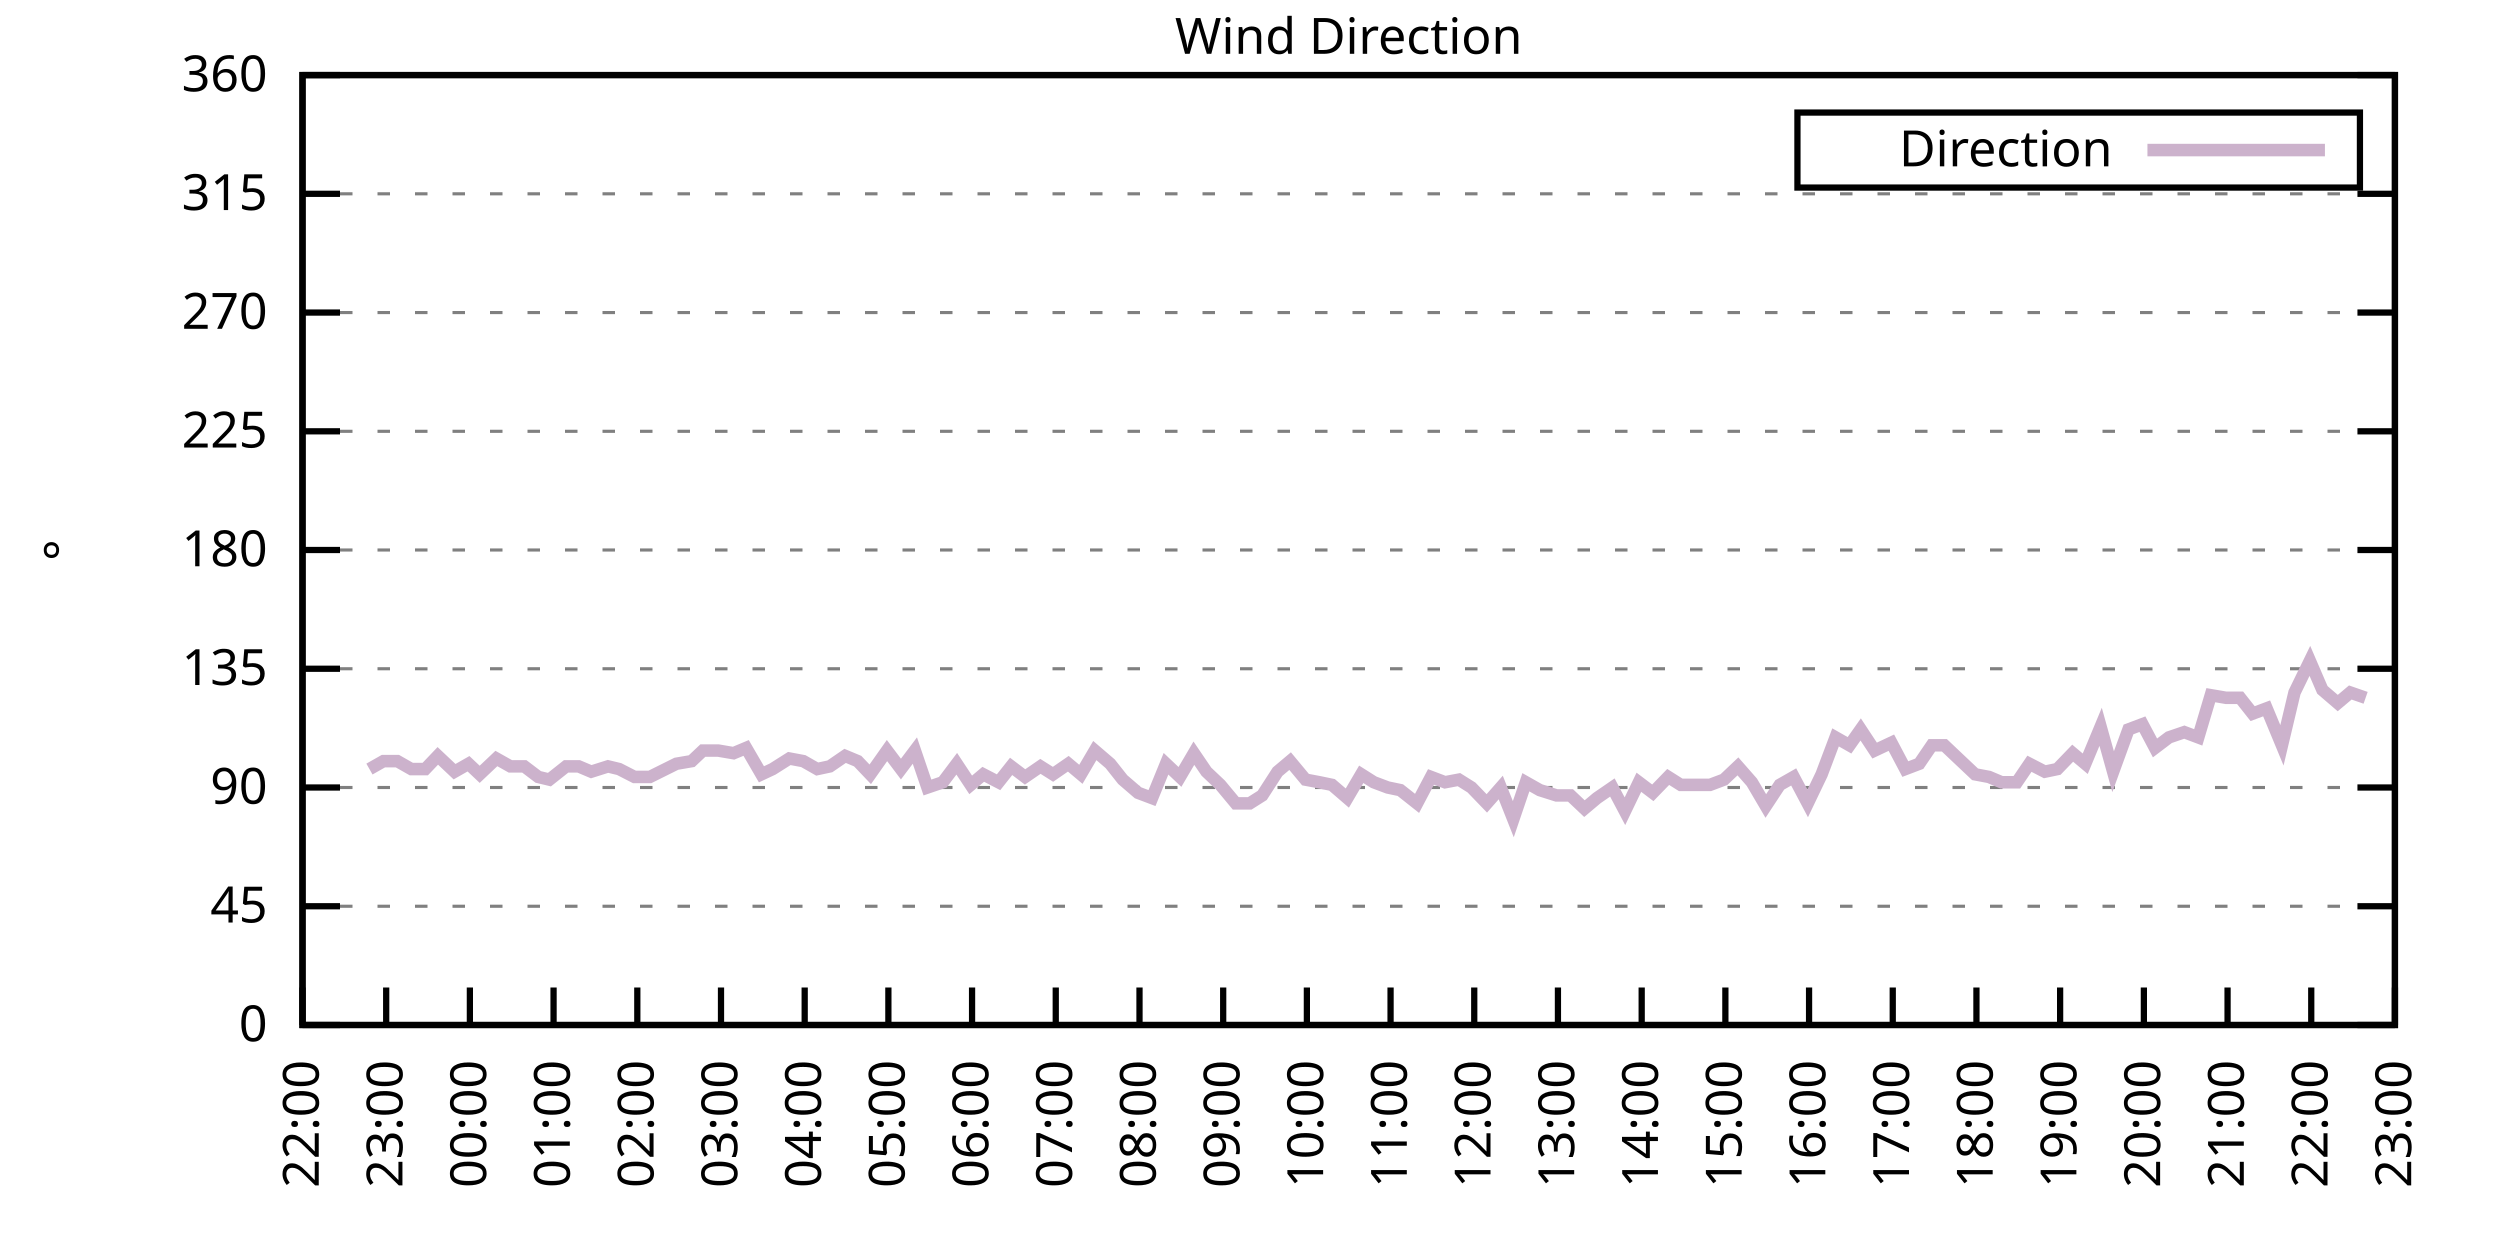
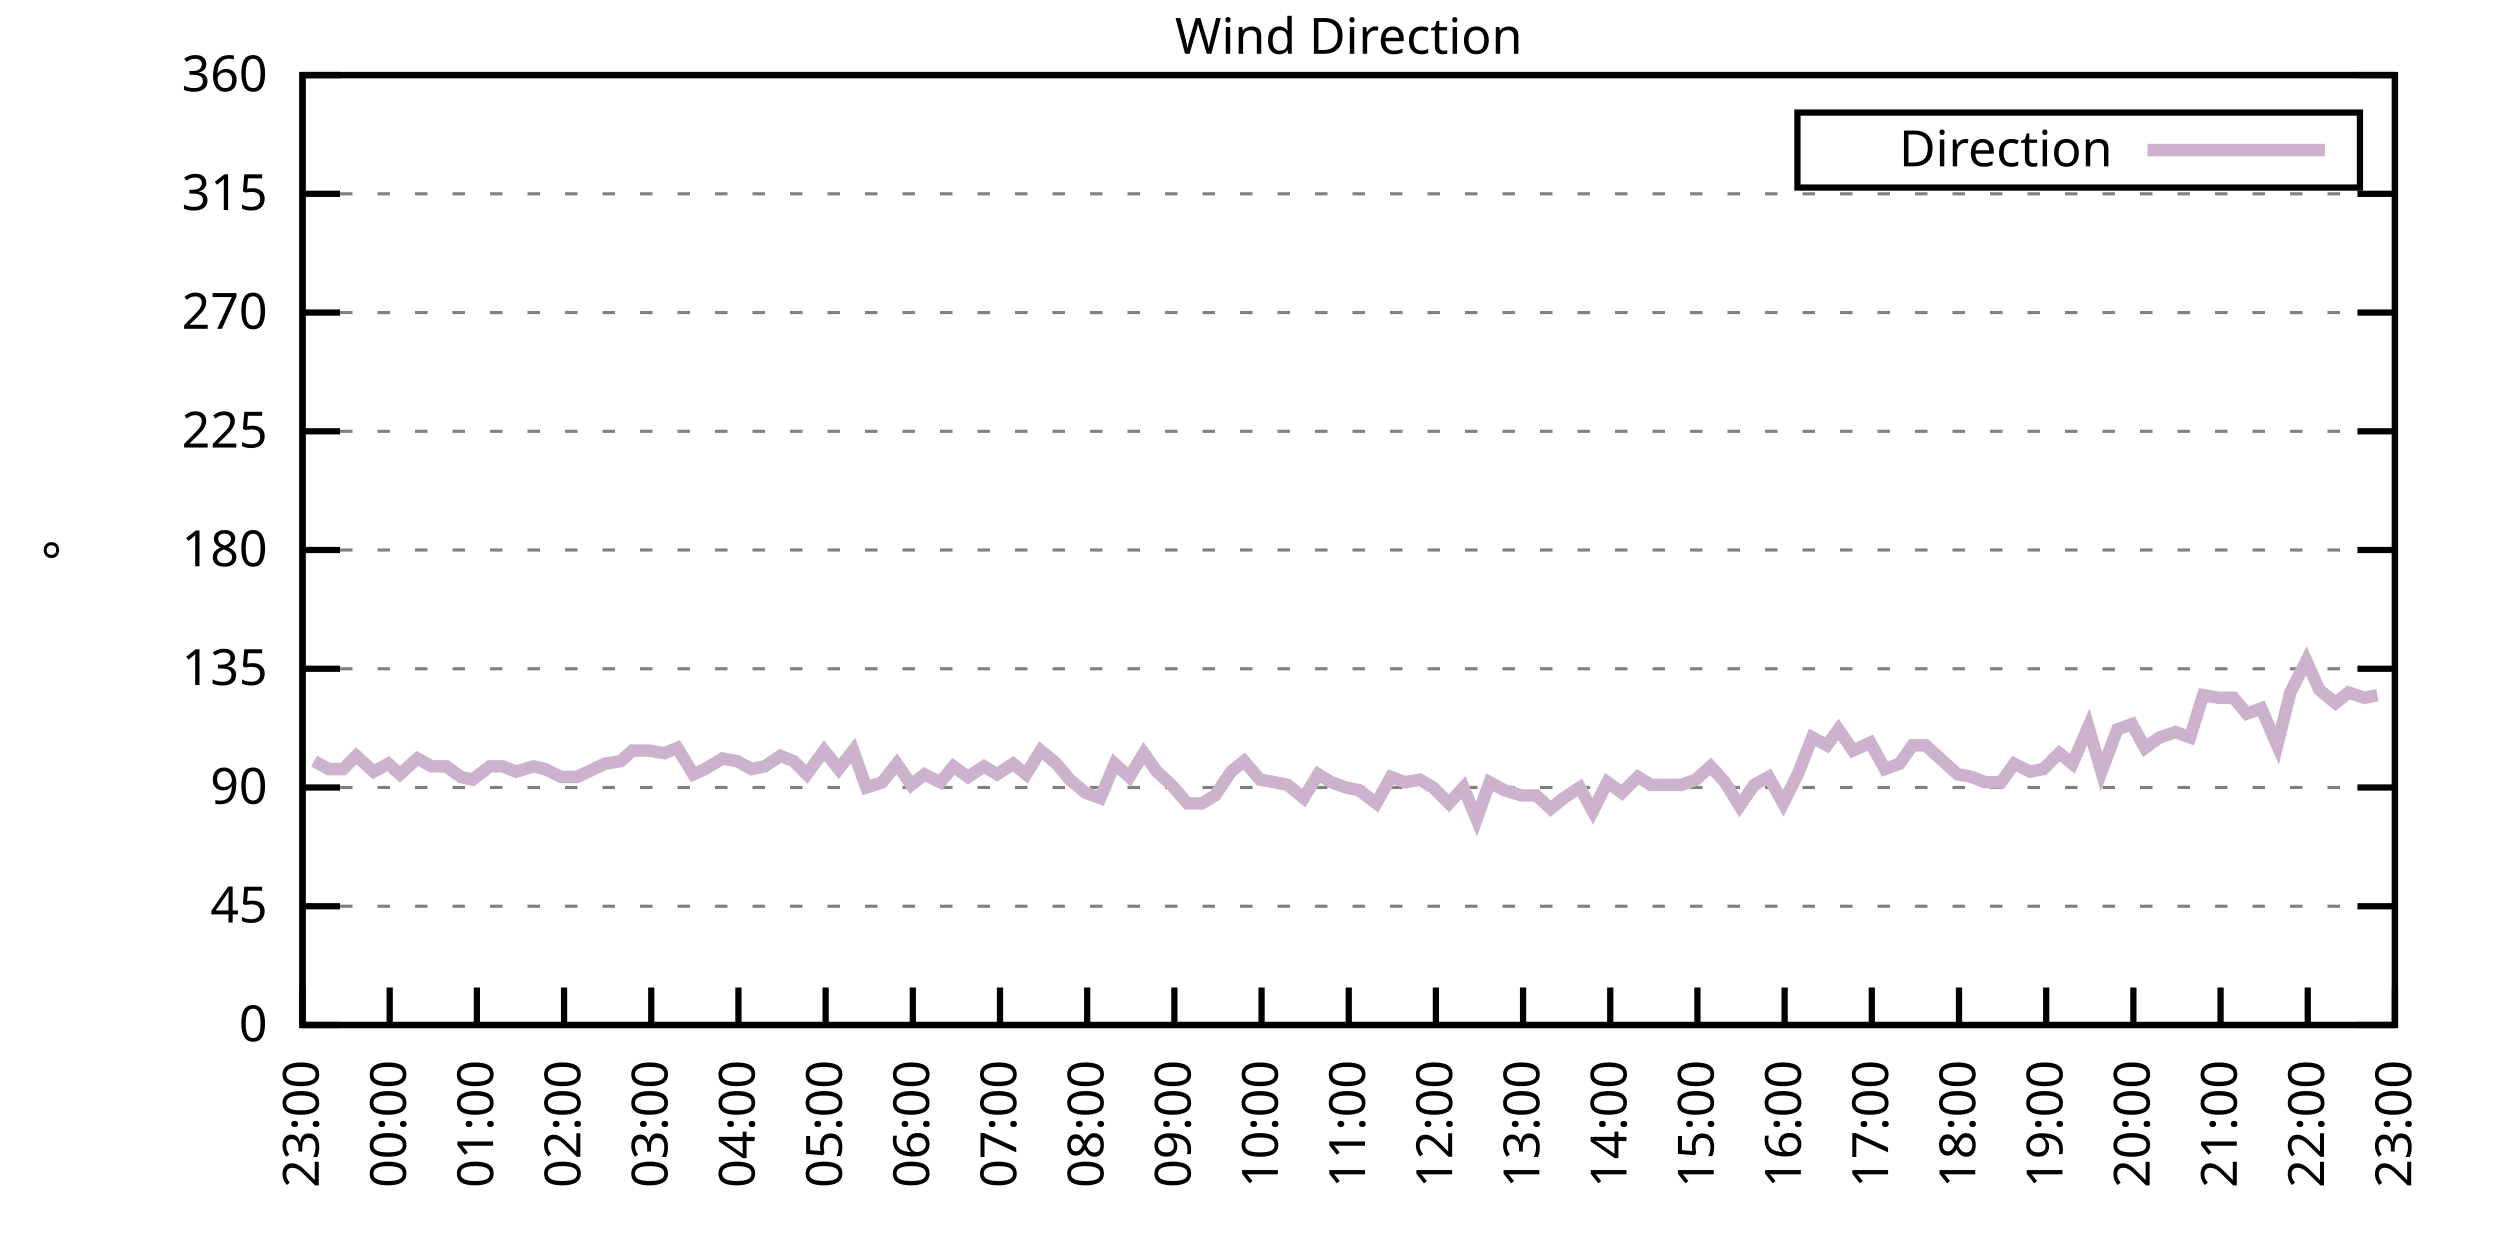
<svg xmlns="http://www.w3.org/2000/svg" xmlns:xlink="http://www.w3.org/1999/xlink" width="400" height="200" viewBox="0 0 400 200">
  <g id="gnuplot_canvas">
    <rect x="0" y="0" width="400" height="200" fill="none" />
    <defs>
      <circle id="gpDot" r="0.5" stroke-width="0.5" stroke="currentColor" />
      <path id="gpPt0" stroke-width="0.333" stroke="currentColor" d="M-1,0 h2 M0,-1 v2" />
      <path id="gpPt1" stroke-width="0.333" stroke="currentColor" d="M-1,-1 L1,1 M1,-1 L-1,1" />
      <path id="gpPt2" stroke-width="0.333" stroke="currentColor" d="M-1,0 L1,0 M0,-1 L0,1 M-1,-1 L1,1 M-1,1 L1,-1" />
      <rect id="gpPt3" stroke-width="0.333" stroke="currentColor" x="-1" y="-1" width="2" height="2" />
      <rect id="gpPt4" stroke-width="0.333" stroke="currentColor" fill="currentColor" x="-1" y="-1" width="2" height="2" />
      <circle id="gpPt5" stroke-width="0.333" stroke="currentColor" cx="0" cy="0" r="1" />
      <use xlink:href="#gpPt5" id="gpPt6" fill="currentColor" stroke="none" />
      <path id="gpPt7" stroke-width="0.333" stroke="currentColor" d="M0,-1.33 L-1.33,0.67 L1.33,0.67 z" />
      <use xlink:href="#gpPt7" id="gpPt8" fill="currentColor" stroke="none" />
      <use xlink:href="#gpPt7" id="gpPt9" stroke="currentColor" transform="rotate(180)" />
      <use xlink:href="#gpPt9" id="gpPt10" fill="currentColor" stroke="none" />
      <use xlink:href="#gpPt3" id="gpPt11" stroke="currentColor" transform="rotate(45)" />
      <use xlink:href="#gpPt11" id="gpPt12" fill="currentColor" stroke="none" />
      <path id="gpPt13" stroke-width="0.333" stroke="currentColor" d="M0,1.330 L1.265,0.411 L0.782,-1.067 L-0.782,-1.076 L-1.265,0.411 z" />
      <use xlink:href="#gpPt13" id="gpPt14" fill="currentColor" stroke="none" />
      <filter id="textbox" filterUnits="objectBoundingBox" x="0" y="0" height="1" width="1">
        <feFlood flood-color="white" flood-opacity="1" result="bgnd" />
        <feComposite in="SourceGraphic" in2="bgnd" operator="atop" />
      </filter>
      <filter id="greybox" filterUnits="objectBoundingBox" x="0" y="0" height="1" width="1">
        <feFlood flood-color="lightgrey" flood-opacity="1" result="grey" />
        <feComposite in="SourceGraphic" in2="grey" operator="atop" />
      </filter>
    </defs>
    <g fill="none" color="white" stroke="currentColor" stroke-width="1.00" stroke-linecap="butt" stroke-linejoin="miter">
</g>
    <g fill="none" color="black" stroke="currentColor" stroke-width="1.00" stroke-linecap="butt" stroke-linejoin="miter">
      <g stroke="none" shape-rendering="crispEdges">
        <polygon fill="rgb(255, 255, 255)" points="48.40,164.00 383.18,164.00 383.18,12.02 48.40,12.02 " />
      </g>
    </g>
    <g fill="none" color="black" stroke="currentColor" stroke-width="1.00" stroke-linecap="butt" stroke-linejoin="miter">
</g>
    <g fill="none" color="black" stroke="black" stroke-width="0.50" stroke-linecap="butt" stroke-linejoin="miter">
</g>
    <g fill="none" color="gray" stroke="currentColor" stroke-width="0.50" stroke-linecap="butt" stroke-linejoin="miter">
      <path stroke="gray" stroke-dasharray="2,4" class="gridline" d="M48.40,164.00 L383.19,164.00  " />
    </g>
    <g fill="none" color="gray" stroke="gray" stroke-width="1.00" stroke-linecap="butt" stroke-linejoin="miter">
</g>
    <g fill="none" color="black" stroke="currentColor" stroke-width="1.00" stroke-linecap="butt" stroke-linejoin="miter">
      <path stroke="black" d="M48.40,164.00 L54.40,164.00 M383.19,164.00 L377.19,164.00  " />
      <g transform="translate(42.80,166.60)" stroke="none" fill="black" font-family="Sans" font-size="8.00" text-anchor="end">
        <text>
          <tspan font-family="Sans"> 0</tspan>
        </text>
      </g>
    </g>
    <g fill="none" color="black" stroke="currentColor" stroke-width="1.00" stroke-linecap="butt" stroke-linejoin="miter">
</g>
    <g fill="none" color="black" stroke="black" stroke-width="0.50" stroke-linecap="butt" stroke-linejoin="miter">
</g>
    <g fill="none" color="gray" stroke="currentColor" stroke-width="0.50" stroke-linecap="butt" stroke-linejoin="miter">
      <path stroke="gray" stroke-dasharray="2,4" class="gridline" d="M48.40,145.00 L383.19,145.00  " />
    </g>
    <g fill="none" color="gray" stroke="gray" stroke-width="1.00" stroke-linecap="butt" stroke-linejoin="miter">
</g>
    <g fill="none" color="black" stroke="currentColor" stroke-width="1.00" stroke-linecap="butt" stroke-linejoin="miter">
      <path stroke="black" d="M48.40,145.00 L54.40,145.00 M383.19,145.00 L377.19,145.00  " />
      <g transform="translate(42.80,147.60)" stroke="none" fill="black" font-family="Sans" font-size="8.00" text-anchor="end">
        <text>
          <tspan font-family="Sans"> 45</tspan>
        </text>
      </g>
    </g>
    <g fill="none" color="black" stroke="currentColor" stroke-width="1.00" stroke-linecap="butt" stroke-linejoin="miter">
</g>
    <g fill="none" color="black" stroke="black" stroke-width="0.50" stroke-linecap="butt" stroke-linejoin="miter">
</g>
    <g fill="none" color="gray" stroke="currentColor" stroke-width="0.50" stroke-linecap="butt" stroke-linejoin="miter">
      <path stroke="gray" stroke-dasharray="2,4" class="gridline" d="M48.40,126.00 L383.19,126.00  " />
    </g>
    <g fill="none" color="gray" stroke="gray" stroke-width="1.00" stroke-linecap="butt" stroke-linejoin="miter">
</g>
    <g fill="none" color="black" stroke="currentColor" stroke-width="1.00" stroke-linecap="butt" stroke-linejoin="miter">
      <path stroke="black" d="M48.40,126.00 L54.40,126.00 M383.19,126.00 L377.19,126.00  " />
      <g transform="translate(42.80,128.60)" stroke="none" fill="black" font-family="Sans" font-size="8.00" text-anchor="end">
        <text>
          <tspan font-family="Sans"> 90</tspan>
        </text>
      </g>
    </g>
    <g fill="none" color="black" stroke="currentColor" stroke-width="1.00" stroke-linecap="butt" stroke-linejoin="miter">
</g>
    <g fill="none" color="black" stroke="black" stroke-width="0.50" stroke-linecap="butt" stroke-linejoin="miter">
</g>
    <g fill="none" color="gray" stroke="currentColor" stroke-width="0.50" stroke-linecap="butt" stroke-linejoin="miter">
      <path stroke="gray" stroke-dasharray="2,4" class="gridline" d="M48.40,107.00 L383.19,107.00  " />
    </g>
    <g fill="none" color="gray" stroke="gray" stroke-width="1.00" stroke-linecap="butt" stroke-linejoin="miter">
</g>
    <g fill="none" color="black" stroke="currentColor" stroke-width="1.00" stroke-linecap="butt" stroke-linejoin="miter">
      <path stroke="black" d="M48.40,107.00 L54.40,107.00 M383.19,107.00 L377.19,107.00  " />
      <g transform="translate(42.80,109.60)" stroke="none" fill="black" font-family="Sans" font-size="8.00" text-anchor="end">
        <text>
          <tspan font-family="Sans"> 135</tspan>
        </text>
      </g>
    </g>
    <g fill="none" color="black" stroke="currentColor" stroke-width="1.00" stroke-linecap="butt" stroke-linejoin="miter">
</g>
    <g fill="none" color="black" stroke="black" stroke-width="0.50" stroke-linecap="butt" stroke-linejoin="miter">
</g>
    <g fill="none" color="gray" stroke="currentColor" stroke-width="0.50" stroke-linecap="butt" stroke-linejoin="miter">
      <path stroke="gray" stroke-dasharray="2,4" class="gridline" d="M48.40,88.00 L383.19,88.00  " />
    </g>
    <g fill="none" color="gray" stroke="gray" stroke-width="1.00" stroke-linecap="butt" stroke-linejoin="miter">
</g>
    <g fill="none" color="black" stroke="currentColor" stroke-width="1.00" stroke-linecap="butt" stroke-linejoin="miter">
      <path stroke="black" d="M48.40,88.00 L54.40,88.00 M383.19,88.00 L377.19,88.00  " />
      <g transform="translate(42.80,90.60)" stroke="none" fill="black" font-family="Sans" font-size="8.00" text-anchor="end">
        <text>
          <tspan font-family="Sans"> 180</tspan>
        </text>
      </g>
    </g>
    <g fill="none" color="black" stroke="currentColor" stroke-width="1.00" stroke-linecap="butt" stroke-linejoin="miter">
</g>
    <g fill="none" color="black" stroke="black" stroke-width="0.50" stroke-linecap="butt" stroke-linejoin="miter">
</g>
    <g fill="none" color="gray" stroke="currentColor" stroke-width="0.50" stroke-linecap="butt" stroke-linejoin="miter">
      <path stroke="gray" stroke-dasharray="2,4" class="gridline" d="M48.40,69.01 L383.19,69.01  " />
    </g>
    <g fill="none" color="gray" stroke="gray" stroke-width="1.00" stroke-linecap="butt" stroke-linejoin="miter">
</g>
    <g fill="none" color="black" stroke="currentColor" stroke-width="1.00" stroke-linecap="butt" stroke-linejoin="miter">
      <path stroke="black" d="M48.40,69.01 L54.40,69.01 M383.19,69.01 L377.19,69.01  " />
      <g transform="translate(42.80,71.61)" stroke="none" fill="black" font-family="Sans" font-size="8.00" text-anchor="end">
        <text>
          <tspan font-family="Sans"> 225</tspan>
        </text>
      </g>
    </g>
    <g fill="none" color="black" stroke="currentColor" stroke-width="1.00" stroke-linecap="butt" stroke-linejoin="miter">
</g>
    <g fill="none" color="black" stroke="black" stroke-width="0.50" stroke-linecap="butt" stroke-linejoin="miter">
</g>
    <g fill="none" color="gray" stroke="currentColor" stroke-width="0.50" stroke-linecap="butt" stroke-linejoin="miter">
      <path stroke="gray" stroke-dasharray="2,4" class="gridline" d="M48.40,50.01 L383.19,50.01  " />
    </g>
    <g fill="none" color="gray" stroke="gray" stroke-width="1.00" stroke-linecap="butt" stroke-linejoin="miter">
</g>
    <g fill="none" color="black" stroke="currentColor" stroke-width="1.00" stroke-linecap="butt" stroke-linejoin="miter">
      <path stroke="black" d="M48.40,50.01 L54.40,50.01 M383.19,50.01 L377.19,50.01  " />
      <g transform="translate(42.80,52.61)" stroke="none" fill="black" font-family="Sans" font-size="8.00" text-anchor="end">
        <text>
          <tspan font-family="Sans"> 270</tspan>
        </text>
      </g>
    </g>
    <g fill="none" color="black" stroke="currentColor" stroke-width="1.00" stroke-linecap="butt" stroke-linejoin="miter">
</g>
    <g fill="none" color="black" stroke="black" stroke-width="0.50" stroke-linecap="butt" stroke-linejoin="miter">
</g>
    <g fill="none" color="gray" stroke="currentColor" stroke-width="0.50" stroke-linecap="butt" stroke-linejoin="miter">
      <path stroke="gray" stroke-dasharray="2,4" class="gridline" d="M48.40,31.01 L383.19,31.01  " />
    </g>
    <g fill="none" color="gray" stroke="gray" stroke-width="1.00" stroke-linecap="butt" stroke-linejoin="miter">
</g>
    <g fill="none" color="black" stroke="currentColor" stroke-width="1.00" stroke-linecap="butt" stroke-linejoin="miter">
      <path stroke="black" d="M48.40,31.01 L54.40,31.01 M383.19,31.01 L377.19,31.01  " />
      <g transform="translate(42.80,33.61)" stroke="none" fill="black" font-family="Sans" font-size="8.00" text-anchor="end">
        <text>
          <tspan font-family="Sans"> 315</tspan>
        </text>
      </g>
    </g>
    <g fill="none" color="black" stroke="currentColor" stroke-width="1.00" stroke-linecap="butt" stroke-linejoin="miter">
</g>
    <g fill="none" color="black" stroke="black" stroke-width="0.50" stroke-linecap="butt" stroke-linejoin="miter">
</g>
    <g fill="none" color="gray" stroke="currentColor" stroke-width="0.50" stroke-linecap="butt" stroke-linejoin="miter">
      <path stroke="gray" stroke-dasharray="2,4" class="gridline" d="M48.40,12.01 L383.19,12.01  " />
    </g>
    <g fill="none" color="gray" stroke="gray" stroke-width="1.00" stroke-linecap="butt" stroke-linejoin="miter">
</g>
    <g fill="none" color="black" stroke="currentColor" stroke-width="1.00" stroke-linecap="butt" stroke-linejoin="miter">
      <path stroke="black" d="M48.40,12.01 L54.40,12.01 M383.19,12.01 L377.19,12.01  " />
      <g transform="translate(42.80,14.61)" stroke="none" fill="black" font-family="Sans" font-size="8.00" text-anchor="end">
        <text>
          <tspan font-family="Sans"> 360</tspan>
        </text>
      </g>
    </g>
    <g fill="none" color="black" stroke="currentColor" stroke-width="1.00" stroke-linecap="butt" stroke-linejoin="miter">
      <path stroke="black" d="M48.40,164.00 L48.40,158.00  " />
      <g transform="translate(51.00,169.60) rotate(270.00)" stroke="none" fill="black" font-family="Sans" font-size="8.00" text-anchor="end">
        <text>
-           <tspan font-family="Sans">22:00</tspan>
-         </text>
-       </g>
-     </g>
-     <g fill="none" color="black" stroke="currentColor" stroke-width="1.00" stroke-linecap="butt" stroke-linejoin="miter">
-       <path stroke="black" d="M61.79,164.00 L61.79,158.00  " />
-       <g transform="translate(64.39,169.60) rotate(270.00)" stroke="none" fill="black" font-family="Sans" font-size="8.00" text-anchor="end">
-         <text>
          <tspan font-family="Sans">23:00</tspan>
        </text>
      </g>
    </g>
    <g fill="none" color="black" stroke="currentColor" stroke-width="1.00" stroke-linecap="butt" stroke-linejoin="miter">
-       <path stroke="black" d="M75.18,164.00 L75.18,158.00  " />
-       <g transform="translate(77.78,169.60) rotate(270.00)" stroke="none" fill="black" font-family="Sans" font-size="8.00" text-anchor="end">
+       <path stroke="black" d="M62.35,164.00 L62.35,158.00  " />
+       <g transform="translate(64.95,169.60) rotate(270.00)" stroke="none" fill="black" font-family="Sans" font-size="8.00" text-anchor="end">
        <text>
          <tspan font-family="Sans">00:00</tspan>
        </text>
      </g>
    </g>
    <g fill="none" color="black" stroke="currentColor" stroke-width="1.00" stroke-linecap="butt" stroke-linejoin="miter">
-       <path stroke="black" d="M88.57,164.00 L88.57,158.00  " />
-       <g transform="translate(91.17,169.60) rotate(270.00)" stroke="none" fill="black" font-family="Sans" font-size="8.00" text-anchor="end">
+       <path stroke="black" d="M76.30,164.00 L76.30,158.00  " />
+       <g transform="translate(78.90,169.60) rotate(270.00)" stroke="none" fill="black" font-family="Sans" font-size="8.00" text-anchor="end">
        <text>
          <tspan font-family="Sans">01:00</tspan>
        </text>
      </g>
    </g>
    <g fill="none" color="black" stroke="currentColor" stroke-width="1.00" stroke-linecap="butt" stroke-linejoin="miter">
-       <path stroke="black" d="M101.97,164.00 L101.97,158.00  " />
-       <g transform="translate(104.57,169.60) rotate(270.00)" stroke="none" fill="black" font-family="Sans" font-size="8.00" text-anchor="end">
+       <path stroke="black" d="M90.25,164.00 L90.25,158.00  " />
+       <g transform="translate(92.85,169.60) rotate(270.00)" stroke="none" fill="black" font-family="Sans" font-size="8.00" text-anchor="end">
        <text>
          <tspan font-family="Sans">02:00</tspan>
        </text>
      </g>
    </g>
    <g fill="none" color="black" stroke="currentColor" stroke-width="1.00" stroke-linecap="butt" stroke-linejoin="miter">
-       <path stroke="black" d="M115.36,164.00 L115.36,158.00  " />
-       <g transform="translate(117.96,169.60) rotate(270.00)" stroke="none" fill="black" font-family="Sans" font-size="8.00" text-anchor="end">
+       <path stroke="black" d="M104.20,164.00 L104.20,158.00  " />
+       <g transform="translate(106.80,169.60) rotate(270.00)" stroke="none" fill="black" font-family="Sans" font-size="8.00" text-anchor="end">
        <text>
          <tspan font-family="Sans">03:00</tspan>
        </text>
      </g>
    </g>
    <g fill="none" color="black" stroke="currentColor" stroke-width="1.00" stroke-linecap="butt" stroke-linejoin="miter">
-       <path stroke="black" d="M128.75,164.00 L128.75,158.00  " />
-       <g transform="translate(131.35,169.60) rotate(270.00)" stroke="none" fill="black" font-family="Sans" font-size="8.00" text-anchor="end">
+       <path stroke="black" d="M118.15,164.00 L118.15,158.00  " />
+       <g transform="translate(120.75,169.60) rotate(270.00)" stroke="none" fill="black" font-family="Sans" font-size="8.00" text-anchor="end">
        <text>
          <tspan font-family="Sans">04:00</tspan>
        </text>
      </g>
    </g>
    <g fill="none" color="black" stroke="currentColor" stroke-width="1.00" stroke-linecap="butt" stroke-linejoin="miter">
-       <path stroke="black" d="M142.14,164.00 L142.14,158.00  " />
-       <g transform="translate(144.74,169.60) rotate(270.00)" stroke="none" fill="black" font-family="Sans" font-size="8.00" text-anchor="end">
+       <path stroke="black" d="M132.10,164.00 L132.10,158.00  " />
+       <g transform="translate(134.70,169.60) rotate(270.00)" stroke="none" fill="black" font-family="Sans" font-size="8.00" text-anchor="end">
        <text>
          <tspan font-family="Sans">05:00</tspan>
        </text>
      </g>
    </g>
    <g fill="none" color="black" stroke="currentColor" stroke-width="1.00" stroke-linecap="butt" stroke-linejoin="miter">
-       <path stroke="black" d="M155.53,164.00 L155.53,158.00  " />
-       <g transform="translate(158.13,169.60) rotate(270.00)" stroke="none" fill="black" font-family="Sans" font-size="8.00" text-anchor="end">
+       <path stroke="black" d="M146.05,164.00 L146.05,158.00  " />
+       <g transform="translate(148.65,169.60) rotate(270.00)" stroke="none" fill="black" font-family="Sans" font-size="8.00" text-anchor="end">
        <text>
          <tspan font-family="Sans">06:00</tspan>
        </text>
      </g>
    </g>
    <g fill="none" color="black" stroke="currentColor" stroke-width="1.00" stroke-linecap="butt" stroke-linejoin="miter">
-       <path stroke="black" d="M168.92,164.00 L168.92,158.00  " />
-       <g transform="translate(171.52,169.60) rotate(270.00)" stroke="none" fill="black" font-family="Sans" font-size="8.00" text-anchor="end">
+       <path stroke="black" d="M160.00,164.00 L160.00,158.00  " />
+       <g transform="translate(162.60,169.60) rotate(270.00)" stroke="none" fill="black" font-family="Sans" font-size="8.00" text-anchor="end">
        <text>
          <tspan font-family="Sans">07:00</tspan>
        </text>
      </g>
    </g>
    <g fill="none" color="black" stroke="currentColor" stroke-width="1.00" stroke-linecap="butt" stroke-linejoin="miter">
-       <path stroke="black" d="M182.32,164.00 L182.32,158.00  " />
-       <g transform="translate(184.92,169.60) rotate(270.00)" stroke="none" fill="black" font-family="Sans" font-size="8.00" text-anchor="end">
+       <path stroke="black" d="M173.95,164.00 L173.95,158.00  " />
+       <g transform="translate(176.55,169.60) rotate(270.00)" stroke="none" fill="black" font-family="Sans" font-size="8.00" text-anchor="end">
        <text>
          <tspan font-family="Sans">08:00</tspan>
        </text>
      </g>
    </g>
    <g fill="none" color="black" stroke="currentColor" stroke-width="1.00" stroke-linecap="butt" stroke-linejoin="miter">
-       <path stroke="black" d="M195.71,164.00 L195.71,158.00  " />
-       <g transform="translate(198.31,169.60) rotate(270.00)" stroke="none" fill="black" font-family="Sans" font-size="8.00" text-anchor="end">
+       <path stroke="black" d="M187.90,164.00 L187.90,158.00  " />
+       <g transform="translate(190.50,169.60) rotate(270.00)" stroke="none" fill="black" font-family="Sans" font-size="8.00" text-anchor="end">
        <text>
          <tspan font-family="Sans">09:00</tspan>
        </text>
      </g>
    </g>
    <g fill="none" color="black" stroke="currentColor" stroke-width="1.00" stroke-linecap="butt" stroke-linejoin="miter">
-       <path stroke="black" d="M209.10,164.00 L209.10,158.00  " />
-       <g transform="translate(211.70,169.60) rotate(270.00)" stroke="none" fill="black" font-family="Sans" font-size="8.00" text-anchor="end">
+       <path stroke="black" d="M201.85,164.00 L201.85,158.00  " />
+       <g transform="translate(204.45,169.60) rotate(270.00)" stroke="none" fill="black" font-family="Sans" font-size="8.00" text-anchor="end">
        <text>
          <tspan font-family="Sans">10:00</tspan>
        </text>
      </g>
    </g>
    <g fill="none" color="black" stroke="currentColor" stroke-width="1.00" stroke-linecap="butt" stroke-linejoin="miter">
-       <path stroke="black" d="M222.49,164.00 L222.49,158.00  " />
-       <g transform="translate(225.09,169.60) rotate(270.00)" stroke="none" fill="black" font-family="Sans" font-size="8.00" text-anchor="end">
+       <path stroke="black" d="M215.80,164.00 L215.80,158.00  " />
+       <g transform="translate(218.40,169.60) rotate(270.00)" stroke="none" fill="black" font-family="Sans" font-size="8.00" text-anchor="end">
        <text>
          <tspan font-family="Sans">11:00</tspan>
        </text>
      </g>
    </g>
    <g fill="none" color="black" stroke="currentColor" stroke-width="1.00" stroke-linecap="butt" stroke-linejoin="miter">
-       <path stroke="black" d="M235.88,164.00 L235.88,158.00  " />
-       <g transform="translate(238.48,169.60) rotate(270.00)" stroke="none" fill="black" font-family="Sans" font-size="8.00" text-anchor="end">
+       <path stroke="black" d="M229.74,164.00 L229.74,158.00  " />
+       <g transform="translate(232.34,169.60) rotate(270.00)" stroke="none" fill="black" font-family="Sans" font-size="8.00" text-anchor="end">
        <text>
          <tspan font-family="Sans">12:00</tspan>
        </text>
      </g>
    </g>
    <g fill="none" color="black" stroke="currentColor" stroke-width="1.00" stroke-linecap="butt" stroke-linejoin="miter">
-       <path stroke="black" d="M249.27,164.00 L249.27,158.00  " />
-       <g transform="translate(251.87,169.60) rotate(270.00)" stroke="none" fill="black" font-family="Sans" font-size="8.00" text-anchor="end">
+       <path stroke="black" d="M243.69,164.00 L243.69,158.00  " />
+       <g transform="translate(246.29,169.60) rotate(270.00)" stroke="none" fill="black" font-family="Sans" font-size="8.00" text-anchor="end">
        <text>
          <tspan font-family="Sans">13:00</tspan>
        </text>
      </g>
    </g>
    <g fill="none" color="black" stroke="currentColor" stroke-width="1.00" stroke-linecap="butt" stroke-linejoin="miter">
-       <path stroke="black" d="M262.67,164.00 L262.67,158.00  " />
-       <g transform="translate(265.27,169.60) rotate(270.00)" stroke="none" fill="black" font-family="Sans" font-size="8.00" text-anchor="end">
+       <path stroke="black" d="M257.64,164.00 L257.64,158.00  " />
+       <g transform="translate(260.24,169.60) rotate(270.00)" stroke="none" fill="black" font-family="Sans" font-size="8.00" text-anchor="end">
        <text>
          <tspan font-family="Sans">14:00</tspan>
        </text>
      </g>
    </g>
    <g fill="none" color="black" stroke="currentColor" stroke-width="1.00" stroke-linecap="butt" stroke-linejoin="miter">
-       <path stroke="black" d="M276.06,164.00 L276.06,158.00  " />
-       <g transform="translate(278.66,169.60) rotate(270.00)" stroke="none" fill="black" font-family="Sans" font-size="8.00" text-anchor="end">
+       <path stroke="black" d="M271.59,164.00 L271.59,158.00  " />
+       <g transform="translate(274.19,169.60) rotate(270.00)" stroke="none" fill="black" font-family="Sans" font-size="8.00" text-anchor="end">
        <text>
          <tspan font-family="Sans">15:00</tspan>
        </text>
      </g>
    </g>
    <g fill="none" color="black" stroke="currentColor" stroke-width="1.00" stroke-linecap="butt" stroke-linejoin="miter">
-       <path stroke="black" d="M289.45,164.00 L289.45,158.00  " />
-       <g transform="translate(292.05,169.60) rotate(270.00)" stroke="none" fill="black" font-family="Sans" font-size="8.00" text-anchor="end">
+       <path stroke="black" d="M285.54,164.00 L285.54,158.00  " />
+       <g transform="translate(288.14,169.60) rotate(270.00)" stroke="none" fill="black" font-family="Sans" font-size="8.00" text-anchor="end">
        <text>
          <tspan font-family="Sans">16:00</tspan>
        </text>
      </g>
    </g>
    <g fill="none" color="black" stroke="currentColor" stroke-width="1.00" stroke-linecap="butt" stroke-linejoin="miter">
-       <path stroke="black" d="M302.84,164.00 L302.84,158.00  " />
-       <g transform="translate(305.44,169.60) rotate(270.00)" stroke="none" fill="black" font-family="Sans" font-size="8.00" text-anchor="end">
+       <path stroke="black" d="M299.49,164.00 L299.49,158.00  " />
+       <g transform="translate(302.09,169.60) rotate(270.00)" stroke="none" fill="black" font-family="Sans" font-size="8.00" text-anchor="end">
        <text>
          <tspan font-family="Sans">17:00</tspan>
        </text>
      </g>
    </g>
    <g fill="none" color="black" stroke="currentColor" stroke-width="1.00" stroke-linecap="butt" stroke-linejoin="miter">
-       <path stroke="black" d="M316.23,164.00 L316.23,158.00  " />
-       <g transform="translate(318.83,169.60) rotate(270.00)" stroke="none" fill="black" font-family="Sans" font-size="8.00" text-anchor="end">
+       <path stroke="black" d="M313.44,164.00 L313.44,158.00  " />
+       <g transform="translate(316.04,169.60) rotate(270.00)" stroke="none" fill="black" font-family="Sans" font-size="8.00" text-anchor="end">
        <text>
          <tspan font-family="Sans">18:00</tspan>
        </text>
      </g>
    </g>
    <g fill="none" color="black" stroke="currentColor" stroke-width="1.00" stroke-linecap="butt" stroke-linejoin="miter">
-       <path stroke="black" d="M329.62,164.00 L329.62,158.00  " />
-       <g transform="translate(332.22,169.60) rotate(270.00)" stroke="none" fill="black" font-family="Sans" font-size="8.00" text-anchor="end">
+       <path stroke="black" d="M327.39,164.00 L327.39,158.00  " />
+       <g transform="translate(329.99,169.60) rotate(270.00)" stroke="none" fill="black" font-family="Sans" font-size="8.00" text-anchor="end">
        <text>
          <tspan font-family="Sans">19:00</tspan>
        </text>
      </g>
    </g>
    <g fill="none" color="black" stroke="currentColor" stroke-width="1.00" stroke-linecap="butt" stroke-linejoin="miter">
-       <path stroke="black" d="M343.02,164.00 L343.02,158.00  " />
-       <g transform="translate(345.62,169.60) rotate(270.00)" stroke="none" fill="black" font-family="Sans" font-size="8.00" text-anchor="end">
+       <path stroke="black" d="M341.34,164.00 L341.34,158.00  " />
+       <g transform="translate(343.94,169.60) rotate(270.00)" stroke="none" fill="black" font-family="Sans" font-size="8.00" text-anchor="end">
        <text>
          <tspan font-family="Sans">20:00</tspan>
        </text>
      </g>
    </g>
    <g fill="none" color="black" stroke="currentColor" stroke-width="1.00" stroke-linecap="butt" stroke-linejoin="miter">
-       <path stroke="black" d="M356.41,164.00 L356.41,158.00  " />
-       <g transform="translate(359.01,169.60) rotate(270.00)" stroke="none" fill="black" font-family="Sans" font-size="8.00" text-anchor="end">
+       <path stroke="black" d="M355.29,164.00 L355.29,158.00  " />
+       <g transform="translate(357.89,169.60) rotate(270.00)" stroke="none" fill="black" font-family="Sans" font-size="8.00" text-anchor="end">
        <text>
          <tspan font-family="Sans">21:00</tspan>
        </text>
      </g>
    </g>
    <g fill="none" color="black" stroke="currentColor" stroke-width="1.00" stroke-linecap="butt" stroke-linejoin="miter">
-       <path stroke="black" d="M369.80,164.00 L369.80,158.00  " />
-       <g transform="translate(372.40,169.60) rotate(270.00)" stroke="none" fill="black" font-family="Sans" font-size="8.00" text-anchor="end">
+       <path stroke="black" d="M369.24,164.00 L369.24,158.00  " />
+       <g transform="translate(371.84,169.60) rotate(270.00)" stroke="none" fill="black" font-family="Sans" font-size="8.00" text-anchor="end">
        <text>
          <tspan font-family="Sans">22:00</tspan>
        </text>
      </g>
    </g>
    <g fill="none" color="black" stroke="currentColor" stroke-width="1.00" stroke-linecap="butt" stroke-linejoin="miter">
      <path stroke="black" d="M383.19,164.00 L383.19,158.00  " />
      <g transform="translate(385.79,169.60) rotate(270.00)" stroke="none" fill="black" font-family="Sans" font-size="8.00" text-anchor="end">
        <text>
          <tspan font-family="Sans">23:00</tspan>
        </text>
      </g>
    </g>
    <g fill="none" color="black" stroke="currentColor" stroke-width="1.00" stroke-linecap="butt" stroke-linejoin="miter">
</g>
    <g fill="none" color="black" stroke="currentColor" stroke-width="1.00" stroke-linecap="butt" stroke-linejoin="miter">
      <path stroke="black" d="M48.40,12.01 L48.40,164.00 L383.19,164.00 L383.19,12.01 L48.40,12.01 Z  " />
    </g>
    <g fill="none" color="black" stroke="currentColor" stroke-width="1.00" stroke-linecap="butt" stroke-linejoin="miter">
</g>
    <g fill="none" color="black" stroke="currentColor" stroke-width="1.00" stroke-linecap="butt" stroke-linejoin="miter">
      <path stroke="black" d="M287.59,30.01 L287.59,18.01 L377.59,18.01 L377.59,30.01 L287.59,30.01 Z  " />
    </g>
    <g id="Wind_direction_plot_1">
      <g fill="none" color="white" stroke="black" stroke-width="2.00" stroke-linecap="butt" stroke-linejoin="miter">
</g>
      <g fill="none" color="black" stroke="currentColor" stroke-width="2.00" stroke-linecap="butt" stroke-linejoin="miter">
        <g transform="translate(337.99,26.61)" stroke="none" fill="black" font-family="Sans" font-size="8.00" text-anchor="end">
          <text>
            <tspan font-family="Sans">Direction</tspan>
          </text>
        </g>
      </g>
      <g fill="none" color="black" stroke="currentColor" stroke-width="2.00" stroke-linecap="butt" stroke-linejoin="miter">
-         <path stroke="rgb(204, 178, 204)" d="M343.59,24.01 L371.99,24.01 M59.11,123.05 L61.35,121.78 L63.58,121.78 L65.81,123.05 L68.04,123.05 L70.05,120.94   L72.73,123.47 L74.96,122.20 L76.75,123.89 L79.42,121.36 L81.66,122.62 L83.89,122.62 L86.12,124.31 L87.91,124.74   L90.58,122.62 L92.59,122.62 L94.60,123.47 L97.28,122.62 L99.06,123.05 L101.52,124.31 L103.98,124.31 L108.22,122.20   L110.67,121.78 L112.46,120.09 L114.91,120.09 L117.37,120.51 L119.38,119.67 L121.83,123.89 L123.62,123.05 L126.29,121.36   L128.53,121.78 L130.76,123.05 L132.77,122.62 L135.22,120.94 L137.23,121.78 L139.24,123.89 L141.92,120.09 L144.15,123.05   L146.38,120.09 L148.39,126.00 L150.85,125.16 L153.08,122.20 L155.31,125.58 L157.32,123.89 L159.77,125.16 L161.78,122.62   L164.01,124.31 L166.47,122.62 L168.48,123.89 L170.93,122.20 L172.94,123.89 L175.17,120.09 L177.63,122.20 L179.64,124.74   L182.09,126.85 L184.32,127.69 L186.56,122.20 L188.79,124.31 L191.02,120.51 L193.03,123.47 L195.26,125.58 L197.72,128.54   L199.95,128.54 L201.96,127.27 L204.41,123.47 L206.42,121.78 L208.88,124.74 L211.11,125.16 L213.12,125.58 L215.57,127.69   L217.80,123.89 L219.81,125.16 L222.04,126.00 L224.05,126.42 L226.73,128.54 L228.96,124.31 L231.20,125.16 L233.43,124.74   L235.44,126.00 L237.89,128.54 L240.12,126.00 L242.13,131.07 L244.14,125.16 L246.37,126.42 L249.05,127.27 L251.28,127.27   L253.51,129.38 L255.52,127.69 L257.98,126.00 L259.99,129.80 L262.22,125.16 L264.45,126.85 L266.91,124.31 L268.92,125.58   L271.15,125.58 L273.60,125.58 L275.83,124.74 L278.07,122.62 L280.30,125.16 L282.53,128.96 L284.76,125.58 L286.99,124.31   L289.23,128.54 L291.46,123.89 L293.69,117.98 L295.92,119.25 L297.71,116.71 L299.94,120.09 L302.62,118.83 L304.85,123.05   L307.08,122.20 L309.09,119.25 L311.10,119.25 L313.33,121.36 L316.01,123.89 L318.24,124.31 L320.25,125.16 L322.70,125.16   L324.71,122.20 L327.17,123.47 L329.18,123.05 L331.63,120.51 L333.64,122.20 L336.10,116.29 L338.10,123.47 L340.56,116.71   L342.79,115.87 L344.80,119.67 L347.03,117.98 L349.49,117.14 L351.72,117.98 L353.73,111.23 L356.18,111.65 L358.42,111.65   L360.42,114.18 L362.66,113.34 L365.11,119.25 L367.12,110.80 L369.58,105.74 L371.58,110.38 L374.04,112.49 L376.05,110.80   L378.50,111.65  " />
+         <path stroke="rgb(204, 178, 204)" d="M343.59,24.01 L371.99,24.01 M50.26,121.78 L52.58,123.05 L54.91,123.05 L57.00,120.94 L59.79,123.47 L62.12,122.20   L63.98,123.89 L66.77,121.36 L69.09,122.62 L71.42,122.62 L73.74,124.31 L75.60,124.74 L78.39,122.62 L80.48,122.62   L82.58,123.47 L85.37,122.62 L87.23,123.05 L89.78,124.31 L92.34,124.31 L96.76,122.20 L99.32,121.78 L101.18,120.09   L103.73,120.09 L106.29,120.51 L108.38,119.67 L110.94,123.89 L112.80,123.05 L115.59,121.36 L117.92,121.78 L120.24,123.05   L122.33,122.62 L124.89,120.94 L126.98,121.78 L129.08,123.89 L131.87,120.09 L134.19,123.05 L136.51,120.09 L138.61,126.00   L141.16,125.16 L143.49,122.20 L145.81,125.58 L147.91,123.89 L150.46,125.16 L152.56,122.62 L154.88,124.31 L157.44,122.62   L159.53,123.89 L162.09,122.20 L164.18,123.89 L166.51,120.09 L169.06,122.20 L171.16,124.74 L173.71,126.85 L176.04,127.69   L178.36,122.20 L180.69,124.31 L183.01,120.51 L185.11,123.47 L187.43,125.58 L189.99,128.54 L192.31,128.54 L194.41,127.27   L196.96,123.47 L199.06,121.78 L201.61,124.74 L203.94,125.16 L206.03,125.58 L208.59,127.69 L210.91,123.89 L213.01,125.16   L215.33,126.00 L217.42,126.42 L220.21,128.54 L222.54,124.31 L224.86,125.16 L227.19,124.74 L229.28,126.00 L231.84,128.54   L234.16,126.00 L236.25,131.07 L238.35,125.16 L240.67,126.42 L243.46,127.27 L245.79,127.27 L248.11,129.38 L250.20,127.69   L252.76,126.00 L254.85,129.80 L257.18,125.16 L259.50,126.85 L262.06,124.31 L264.15,125.58 L266.48,125.58 L269.04,125.58   L271.36,124.74 L273.69,122.62 L276.01,125.16 L278.34,128.96 L280.66,125.58 L282.99,124.31 L285.31,128.54 L287.64,123.89   L289.96,117.98 L292.29,119.25 L294.15,116.71 L296.47,120.09 L299.26,118.83 L301.58,123.05 L303.91,122.20 L306.00,119.25   L308.09,119.25 L310.42,121.36 L313.21,123.89 L315.53,124.31 L317.63,125.16 L320.18,125.16 L322.28,122.20 L324.83,123.47   L326.93,123.05 L329.48,120.51 L331.58,122.20 L334.13,116.29 L336.23,123.47 L338.78,116.71 L341.11,115.87 L343.20,119.67   L345.53,117.98 L348.08,117.14 L350.41,117.98 L352.50,111.23 L355.06,111.65 L357.38,111.65 L359.48,114.18 L361.80,113.34   L364.36,119.25 L366.45,110.80 L369.01,105.74 L371.10,110.38 L373.66,112.49 L375.75,110.80 L378.31,111.65 L380.40,111.23    " />
      </g>
    </g>
    <g fill="none" color="black" stroke="currentColor" stroke-width="2.00" stroke-linecap="butt" stroke-linejoin="miter">
</g>
    <g fill="none" color="black" stroke="black" stroke-width="1.00" stroke-linecap="butt" stroke-linejoin="miter">
</g>
    <g fill="none" color="black" stroke="currentColor" stroke-width="1.00" stroke-linecap="butt" stroke-linejoin="miter">
      <path stroke="black" d="M48.40,12.01 L48.40,164.00 L383.19,164.00 L383.19,12.01 L48.40,12.01 Z  " />
      <g transform="translate(12.80,88.01) rotate(270.00)" stroke="none" fill="black" font-family="Sans" font-size="8.00" text-anchor="middle">
        <text>
          <tspan font-family="Sans">°</tspan>
        </text>
      </g>
    </g>
    <g fill="none" color="black" stroke="currentColor" stroke-width="1.00" stroke-linecap="butt" stroke-linejoin="miter">
</g>
    <g fill="none" color="black" stroke="currentColor" stroke-width="1.00" stroke-linecap="butt" stroke-linejoin="miter">
      <g transform="translate(215.79,8.61)" stroke="none" fill="black" font-family="Sans" font-size="8.00" text-anchor="middle">
        <text>
          <tspan font-family="Sans">Wind Direction</tspan>
        </text>
      </g>
    </g>
    <g fill="none" color="black" stroke="currentColor" stroke-width="1.00" stroke-linecap="butt" stroke-linejoin="miter">
</g>
  </g>
</svg>
